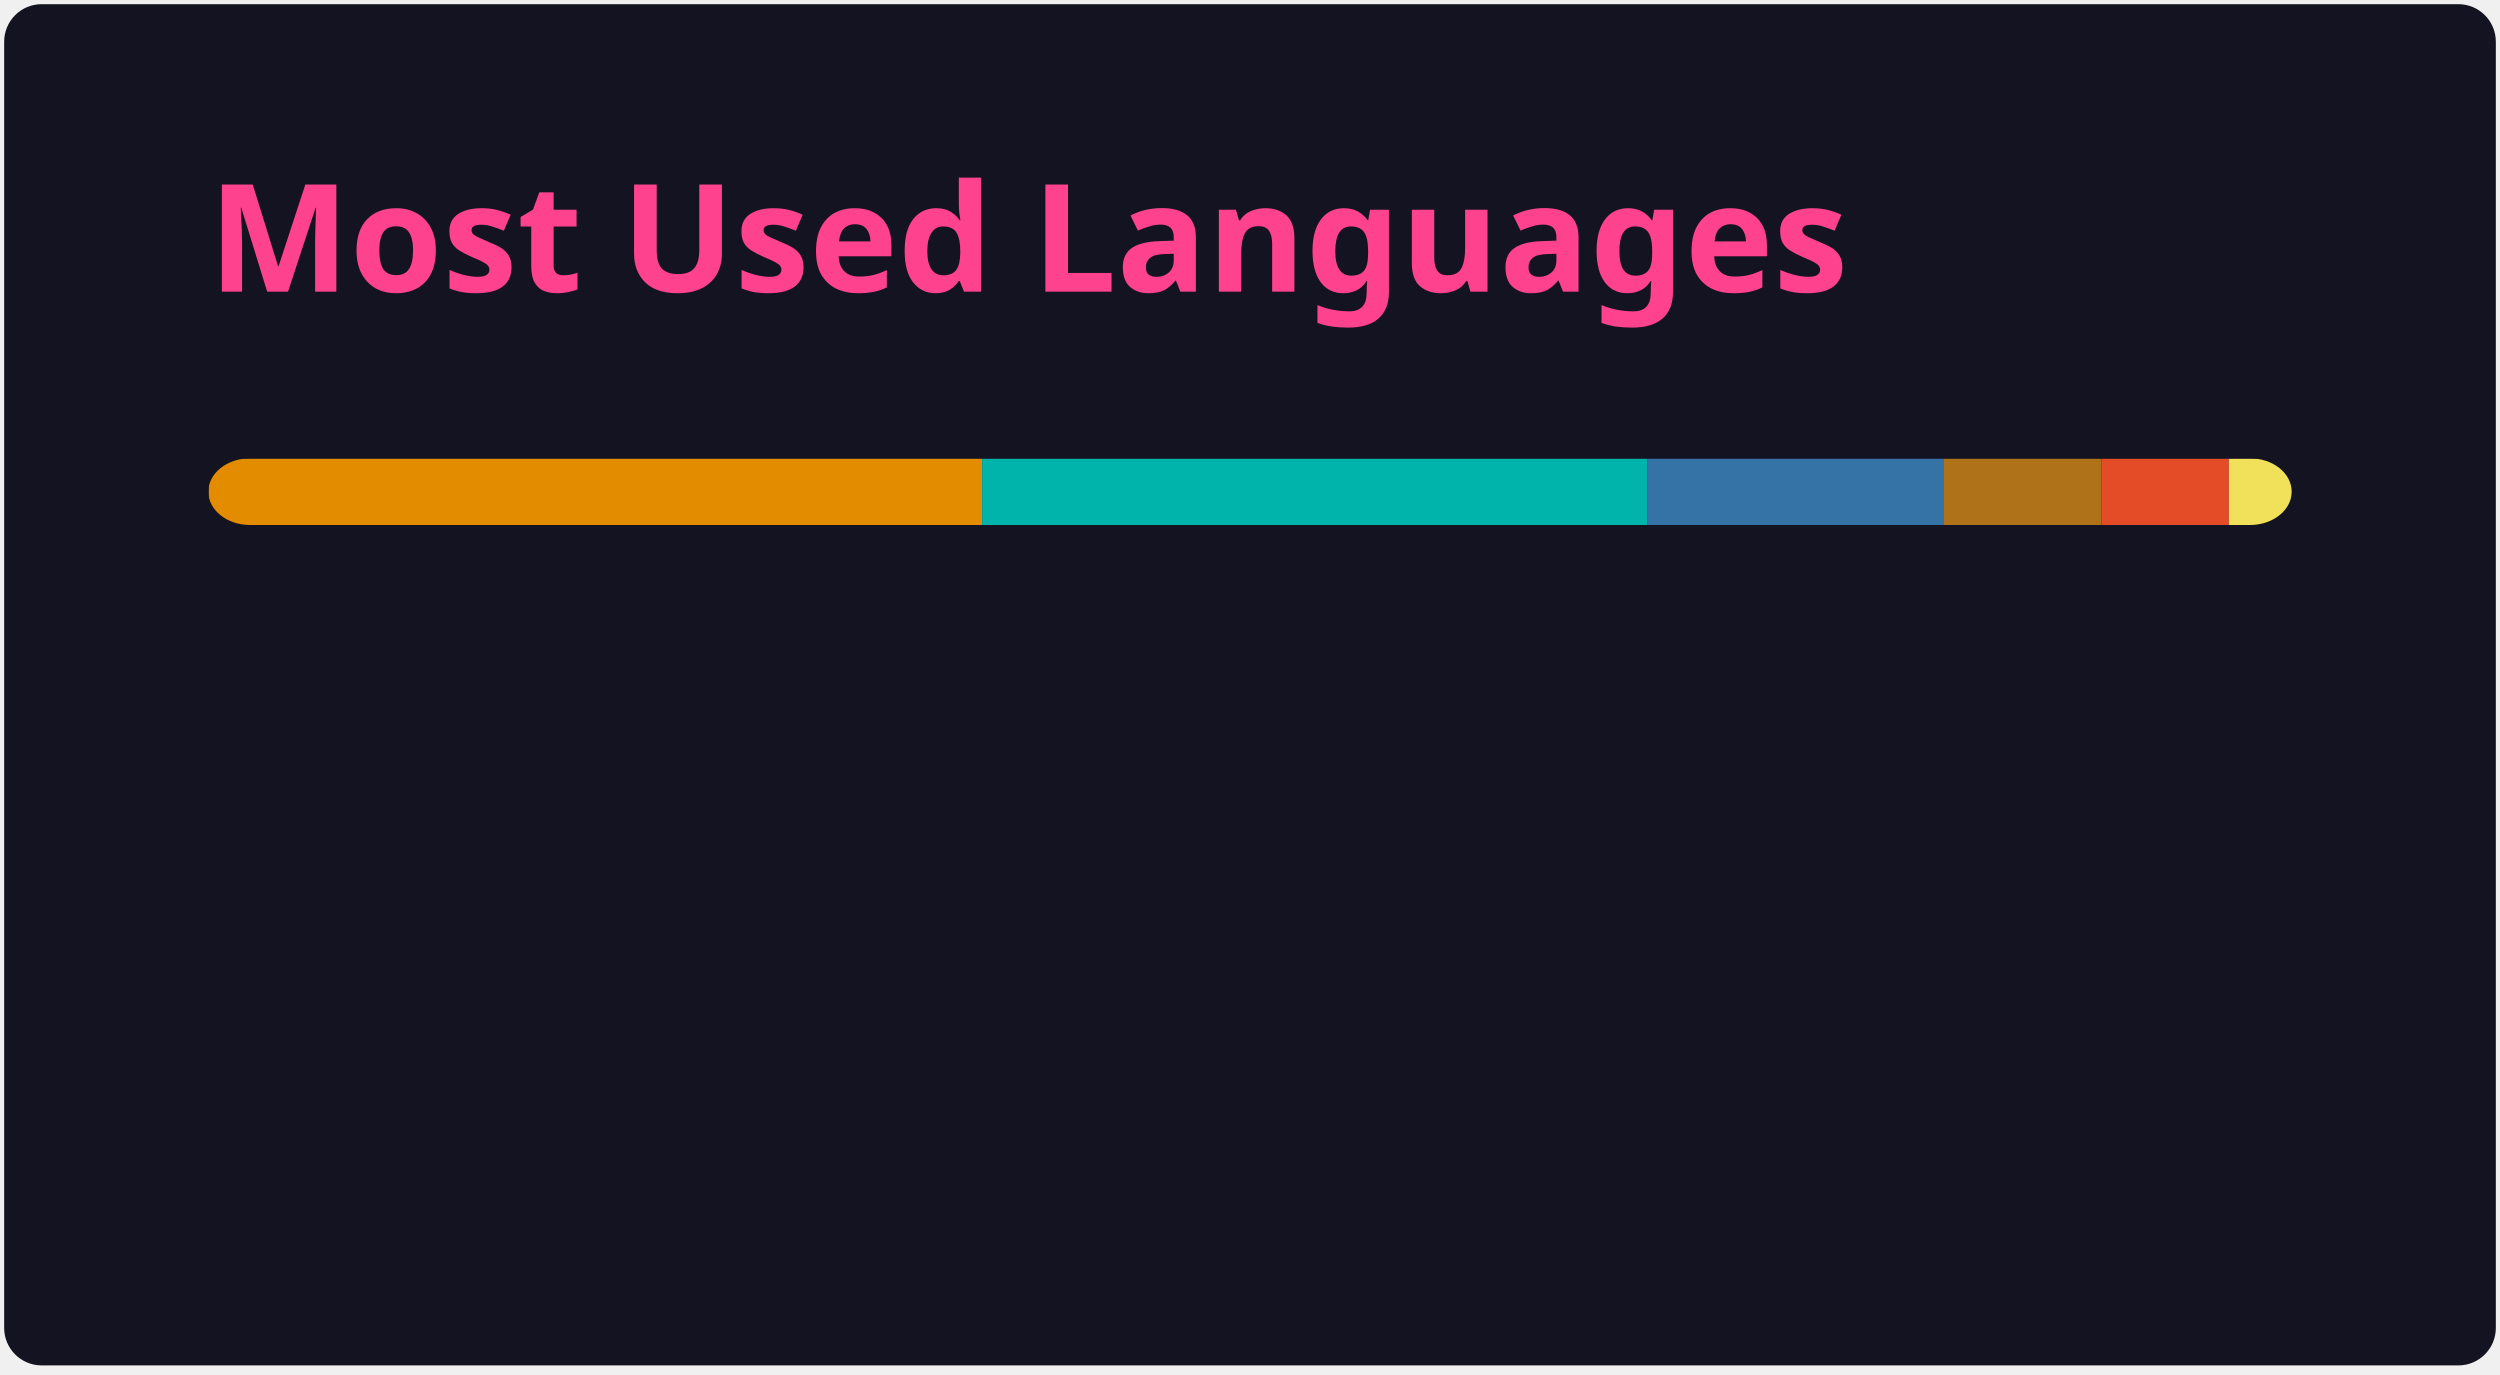
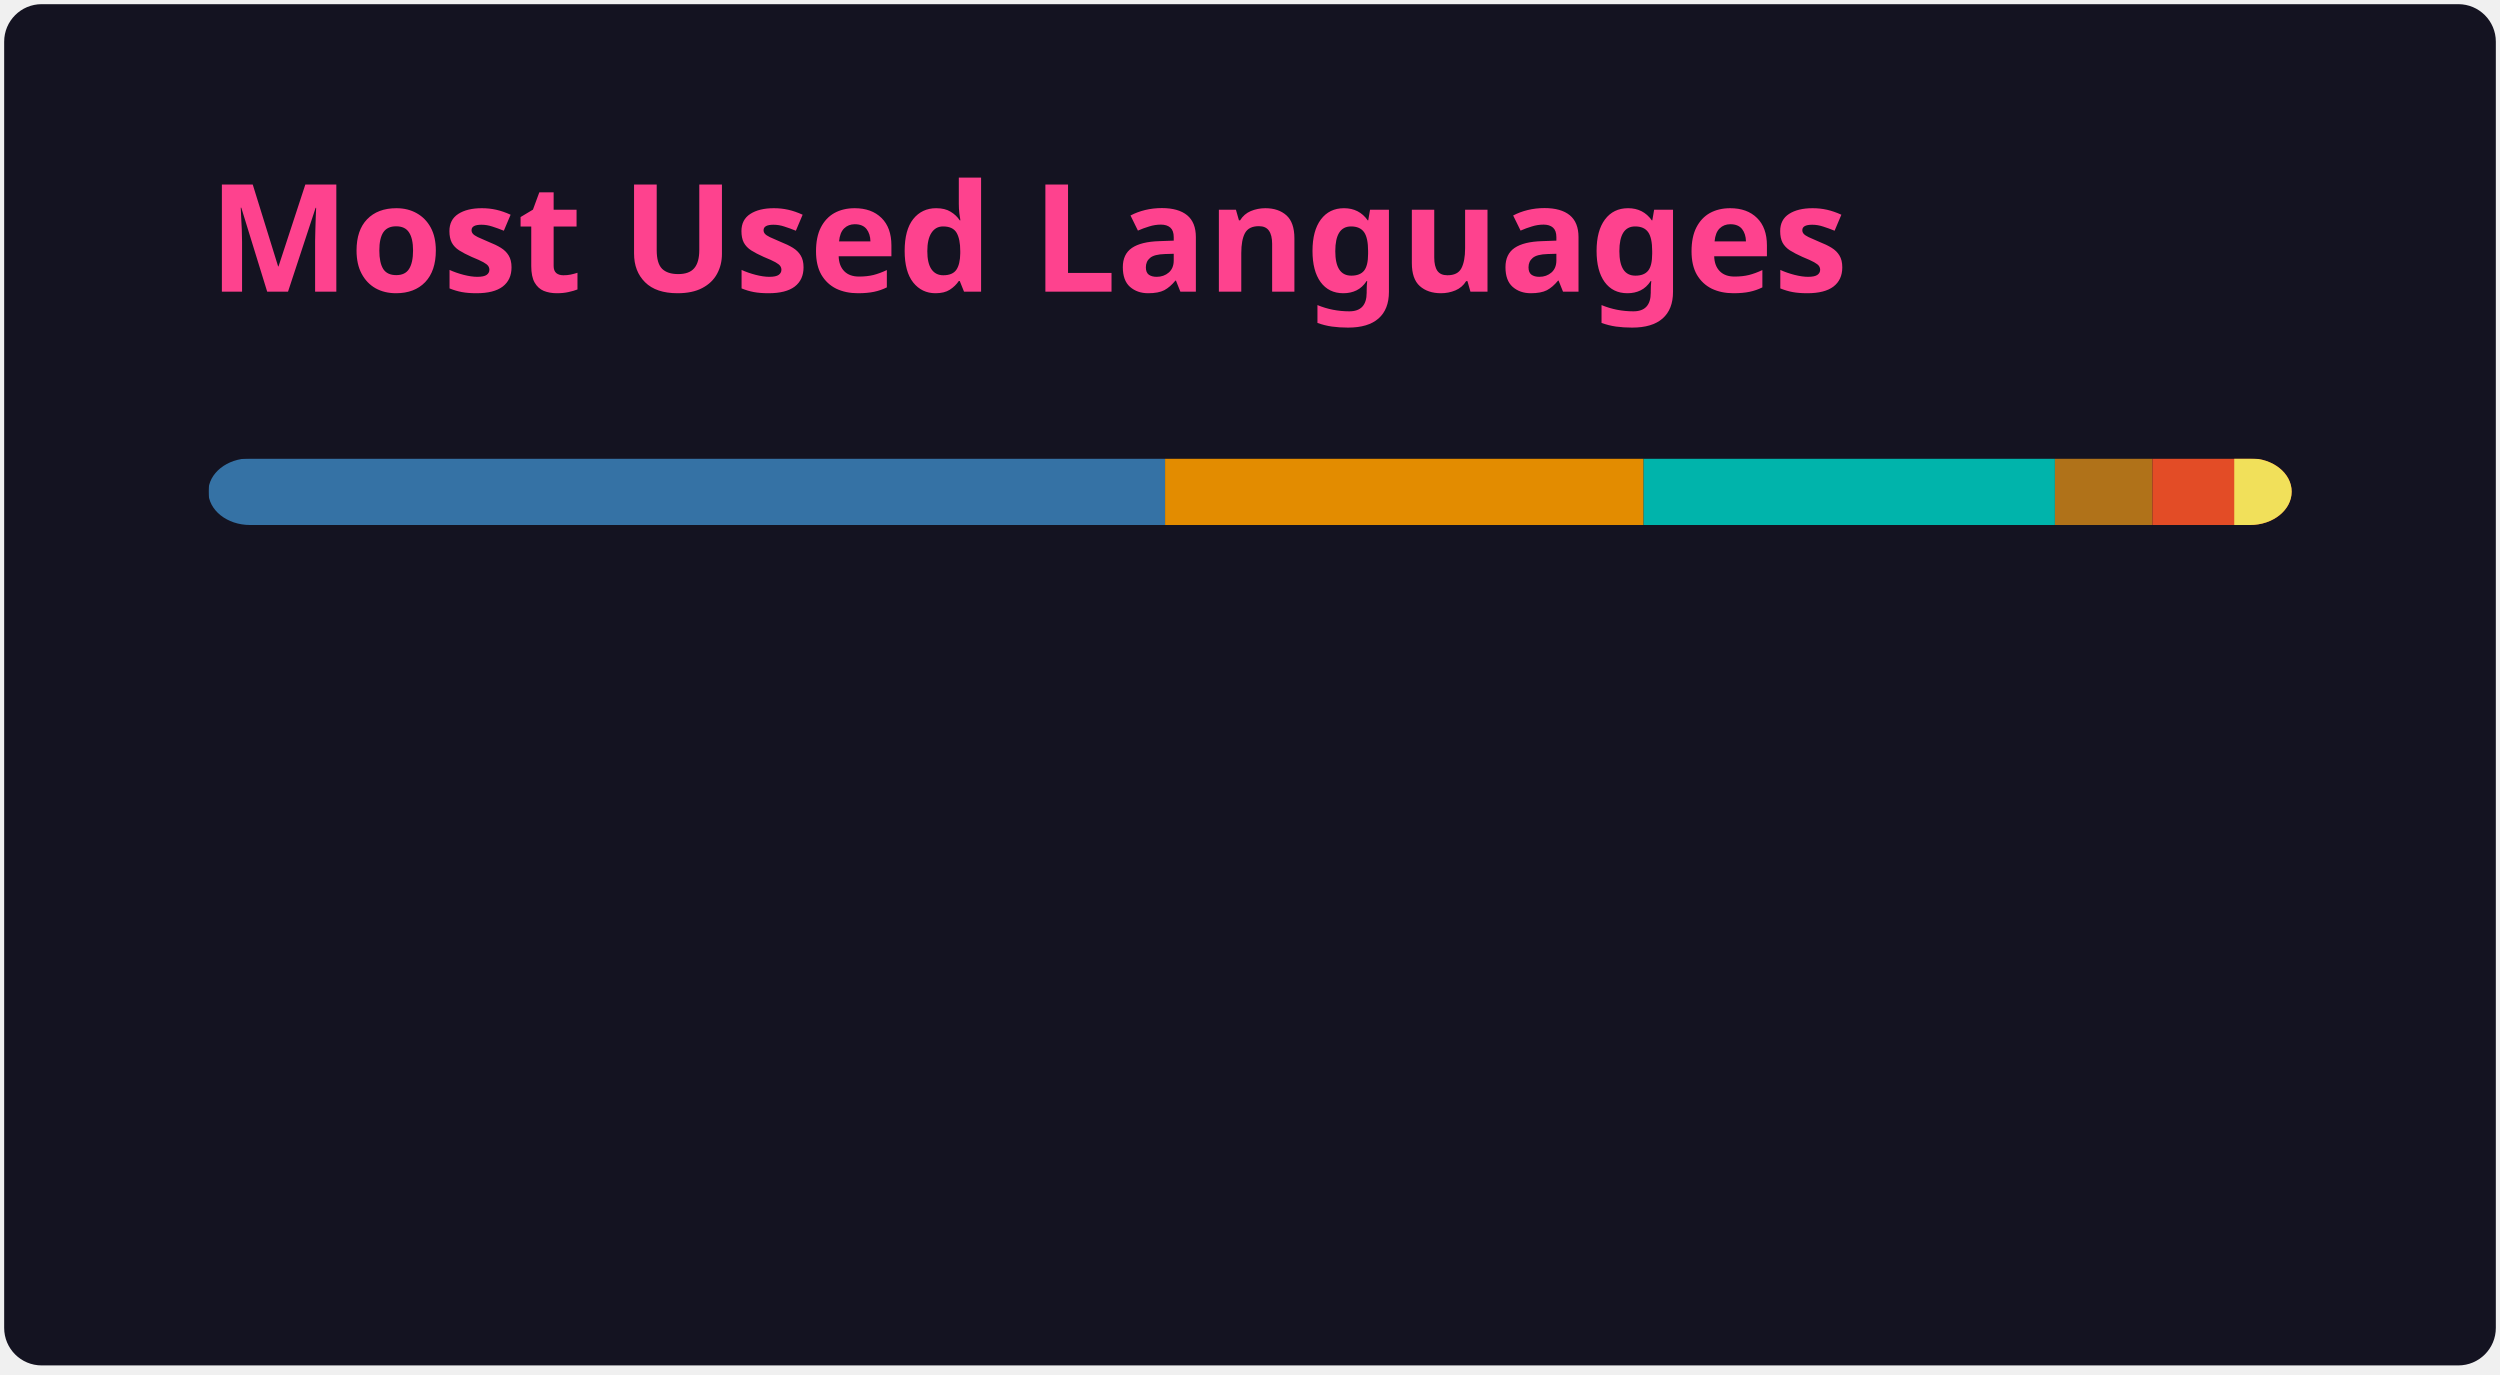
<svg xmlns="http://www.w3.org/2000/svg" width="300" height="165" viewBox="0 0 300 165" fill="none" role="img" aria-labelledby="descId">
  <style>
          .header {
            font: 600 18px 'Segoe UI', Ubuntu, Sans-Serif;
            fill: #fe428e;
            animation: fadeInAnimation 0.8s ease-in-out forwards;
          }
          @supports(-moz-appearance: auto) {
            /* Selector detects Firefox */
            .header { font-size: 15.5px; }
          }
          
    @keyframes slideInAnimation {
      from {
        width: 0;
      }
      to {
        width: calc(100%-100px);
      }
    }
    @keyframes growWidthAnimation {
      from {
        width: 0;
      }
      to {
        width: 100%;
      }
    }
    .stat {
      font: 600 14px 'Segoe UI', Ubuntu, "Helvetica Neue", Sans-Serif; fill: #a9fef7;
    }
    @supports(-moz-appearance: auto) {
      /* Selector detects Firefox */
      .stat { font-size:12px; }
    }
    .bold { font-weight: 700 }
    .lang-name {
      font: 400 11px "Segoe UI", Ubuntu, Sans-Serif;
      fill: #a9fef7;
    }
    .stagger {
      opacity: 0;
      animation: fadeInAnimation 0.3s ease-in-out forwards;
    }
    #rect-mask rect{
      animation: slideInAnimation 1s ease-in-out forwards;
    }
    .lang-progress{
      animation: growWidthAnimation 0.6s ease-in-out forwards;
    }
    

          
      /* Animations */
      @keyframes scaleInAnimation {
        from {
          transform: translate(-5px, 5px) scale(0);
        }
        to {
          transform: translate(-5px, 5px) scale(1);
        }
      }
      @keyframes fadeInAnimation {
        from {
          opacity: 0;
        }
        to {
          opacity: 1;
        }
      }
    
          
        </style>
  <rect data-testid="card-bg" x="0.5" y="0.5" rx="4.5" height="99%" stroke="#e4e2e2" width="299" fill="#141321" stroke-opacity="0" />
  <g data-testid="card-title" transform="translate(25, 35)">
    <g transform="translate(0, 0)">
      <text x="0" y="0" class="header" data-testid="header">Most Used Languages</text>
    </g>
  </g>
  <g data-testid="main-card-body" transform="translate(0, 55)">
    <svg data-testid="lang-items" x="25">
      <mask id="rect-mask">
        <rect x="0" y="0" width="250" height="8" fill="white" rx="5" />
      </mask>
-       <rect mask="url(#rect-mask)" data-testid="lang-progress" x="0" y="0" width="92.85" height="8" fill="#e38c00" />
-       <rect mask="url(#rect-mask)" data-testid="lang-progress" x="92.85" y="0" width="79.81" height="8" fill="#00B4AB" />
-       <rect mask="url(#rect-mask)" data-testid="lang-progress" x="172.66" y="0" width="35.62" height="8" fill="#3572A5" />
-       <rect mask="url(#rect-mask)" data-testid="lang-progress" x="208.28" y="0" width="18.91" height="8" fill="#b07219" />
-       <rect mask="url(#rect-mask)" data-testid="lang-progress" x="227.19" y="0" width="15.27" height="8" fill="#e34c26" />
-       <rect mask="url(#rect-mask)" data-testid="lang-progress" x="242.46" y="0" width="17.54" height="8" fill="#f1e05a" />
+       <rect mask="url(#rect-mask)" data-testid="lang-progress" x="0" y="0" width="114.81" height="8" fill="#3572A5" />
+       <rect mask="url(#rect-mask)" data-testid="lang-progress" x="114.81" y="0" width="57.42" height="8" fill="#e38c00" />
+       <rect mask="url(#rect-mask)" data-testid="lang-progress" x="172.23" y="0" width="49.36" height="8" fill="#00B4AB" />
+       <rect mask="url(#rect-mask)" data-testid="lang-progress" x="221.59" y="0" width="11.7" height="8" fill="#b07219" />
+       <rect mask="url(#rect-mask)" data-testid="lang-progress" x="233.29" y="0" width="19.82" height="8" fill="#e34c26" />
+       <rect mask="url(#rect-mask)" data-testid="lang-progress" x="243.11" y="0" width="16.89" height="8" fill="#f1e05a" />
      <g transform="translate(0, 25)">
        <g transform="translate(0, 0)">
          <g transform="translate(0, 0)">
            <g class="stagger" style="animation-delay: 450ms">
-               <circle cx="5" cy="6" r="5" fill="#e38c00" />
+               <circle cx="5" cy="6" r="5" fill="#3572A5" />
              <text data-testid="lang-name" x="15" y="10" class="lang-name">
-         TSQL 37.14%
+         Python 45.93%
      </text>
            </g>
          </g>
          <g transform="translate(0, 25)">
            <g class="stagger" style="animation-delay: 600ms">
-               <circle cx="5" cy="6" r="5" fill="#00B4AB" />
+               <circle cx="5" cy="6" r="5" fill="#e38c00" />
              <text data-testid="lang-name" x="15" y="10" class="lang-name">
-         Dart 31.92%
+         TSQL 22.97%
      </text>
            </g>
          </g>
          <g transform="translate(0, 50)">
            <g class="stagger" style="animation-delay: 750ms">
-               <circle cx="5" cy="6" r="5" fill="#3572A5" />
+               <circle cx="5" cy="6" r="5" fill="#00B4AB" />
              <text data-testid="lang-name" x="15" y="10" class="lang-name">
-         Python 14.25%
+         Dart 19.74%
      </text>
            </g>
          </g>
        </g>
        <g transform="translate(150, 0)">
          <g transform="translate(0, 0)">
            <g class="stagger" style="animation-delay: 450ms">
              <circle cx="5" cy="6" r="5" fill="#b07219" />
              <text data-testid="lang-name" x="15" y="10" class="lang-name">
-         Java 7.56%
+         Java 4.68%
      </text>
            </g>
          </g>
          <g transform="translate(0, 25)">
            <g class="stagger" style="animation-delay: 600ms">
              <circle cx="5" cy="6" r="5" fill="#e34c26" />
              <text data-testid="lang-name" x="15" y="10" class="lang-name">
-         HTML 6.11%
+         HTML 3.93%
      </text>
            </g>
          </g>
          <g transform="translate(0, 50)">
            <g class="stagger" style="animation-delay: 750ms">
              <circle cx="5" cy="6" r="5" fill="#f1e05a" />
              <text data-testid="lang-name" x="15" y="10" class="lang-name">
-         JavaScript 3.02%
+         JavaScript 2.76%
      </text>
            </g>
          </g>
        </g>
      </g>
    </svg>
  </g>
</svg>
